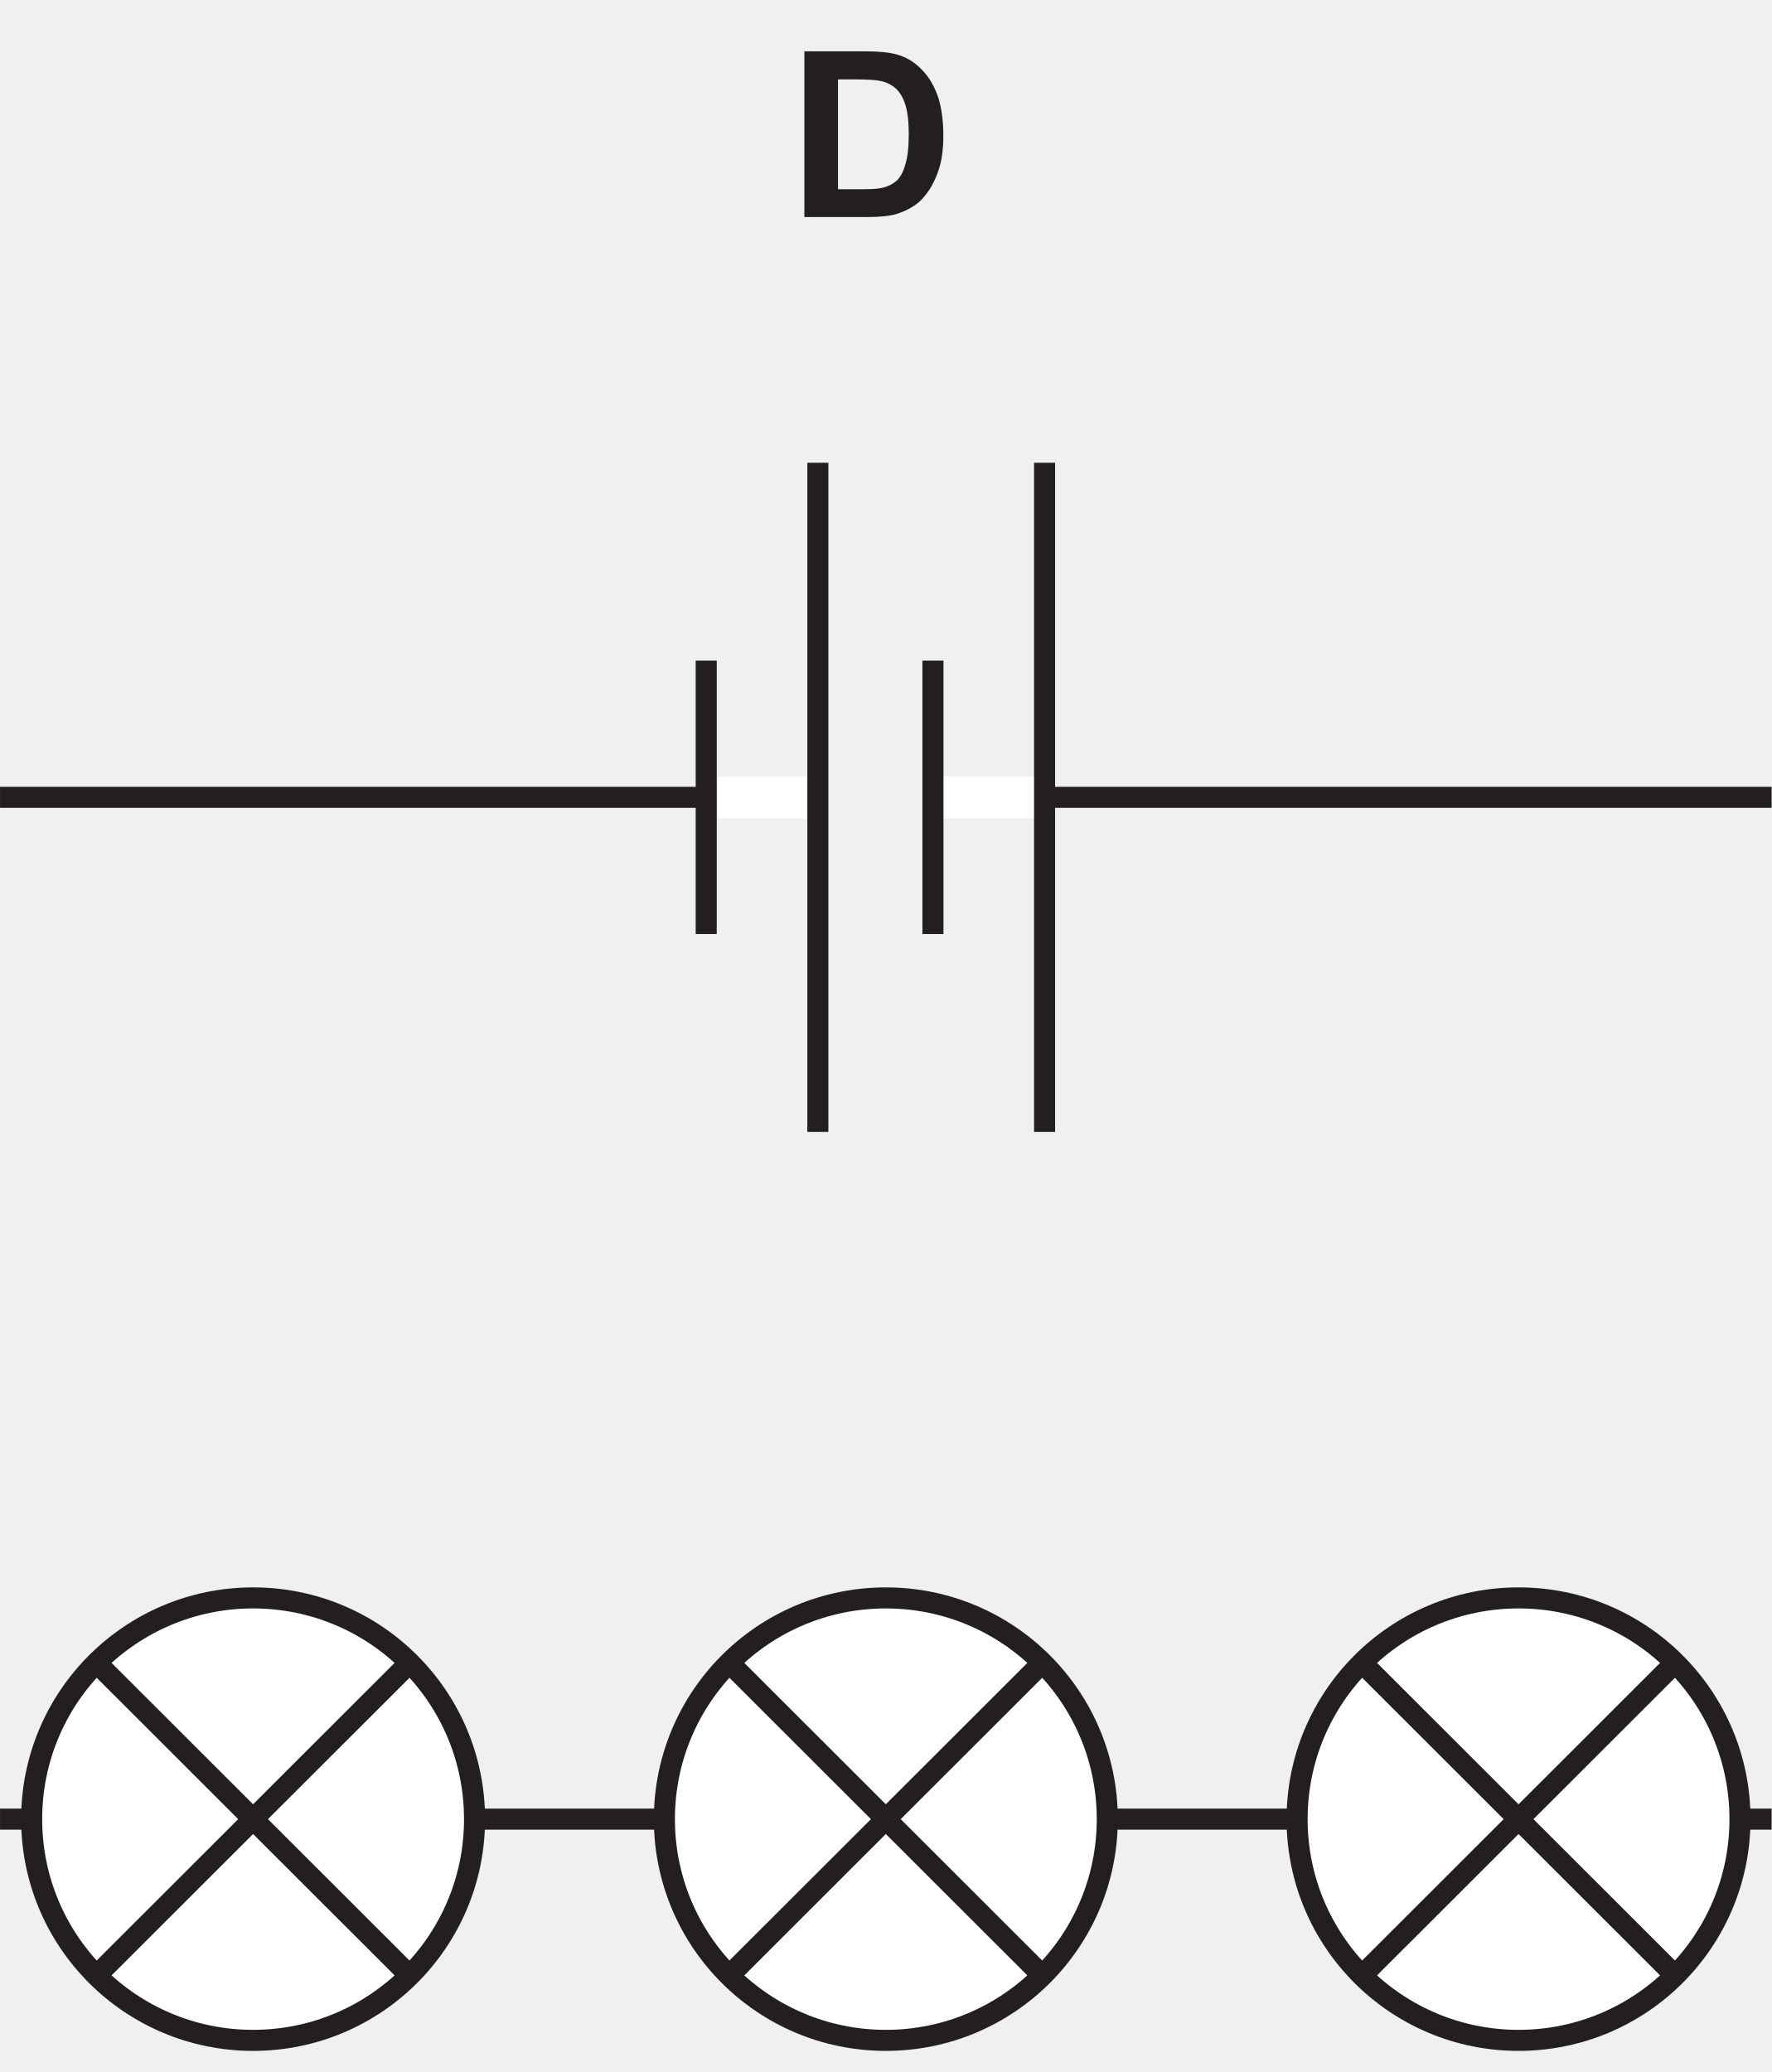
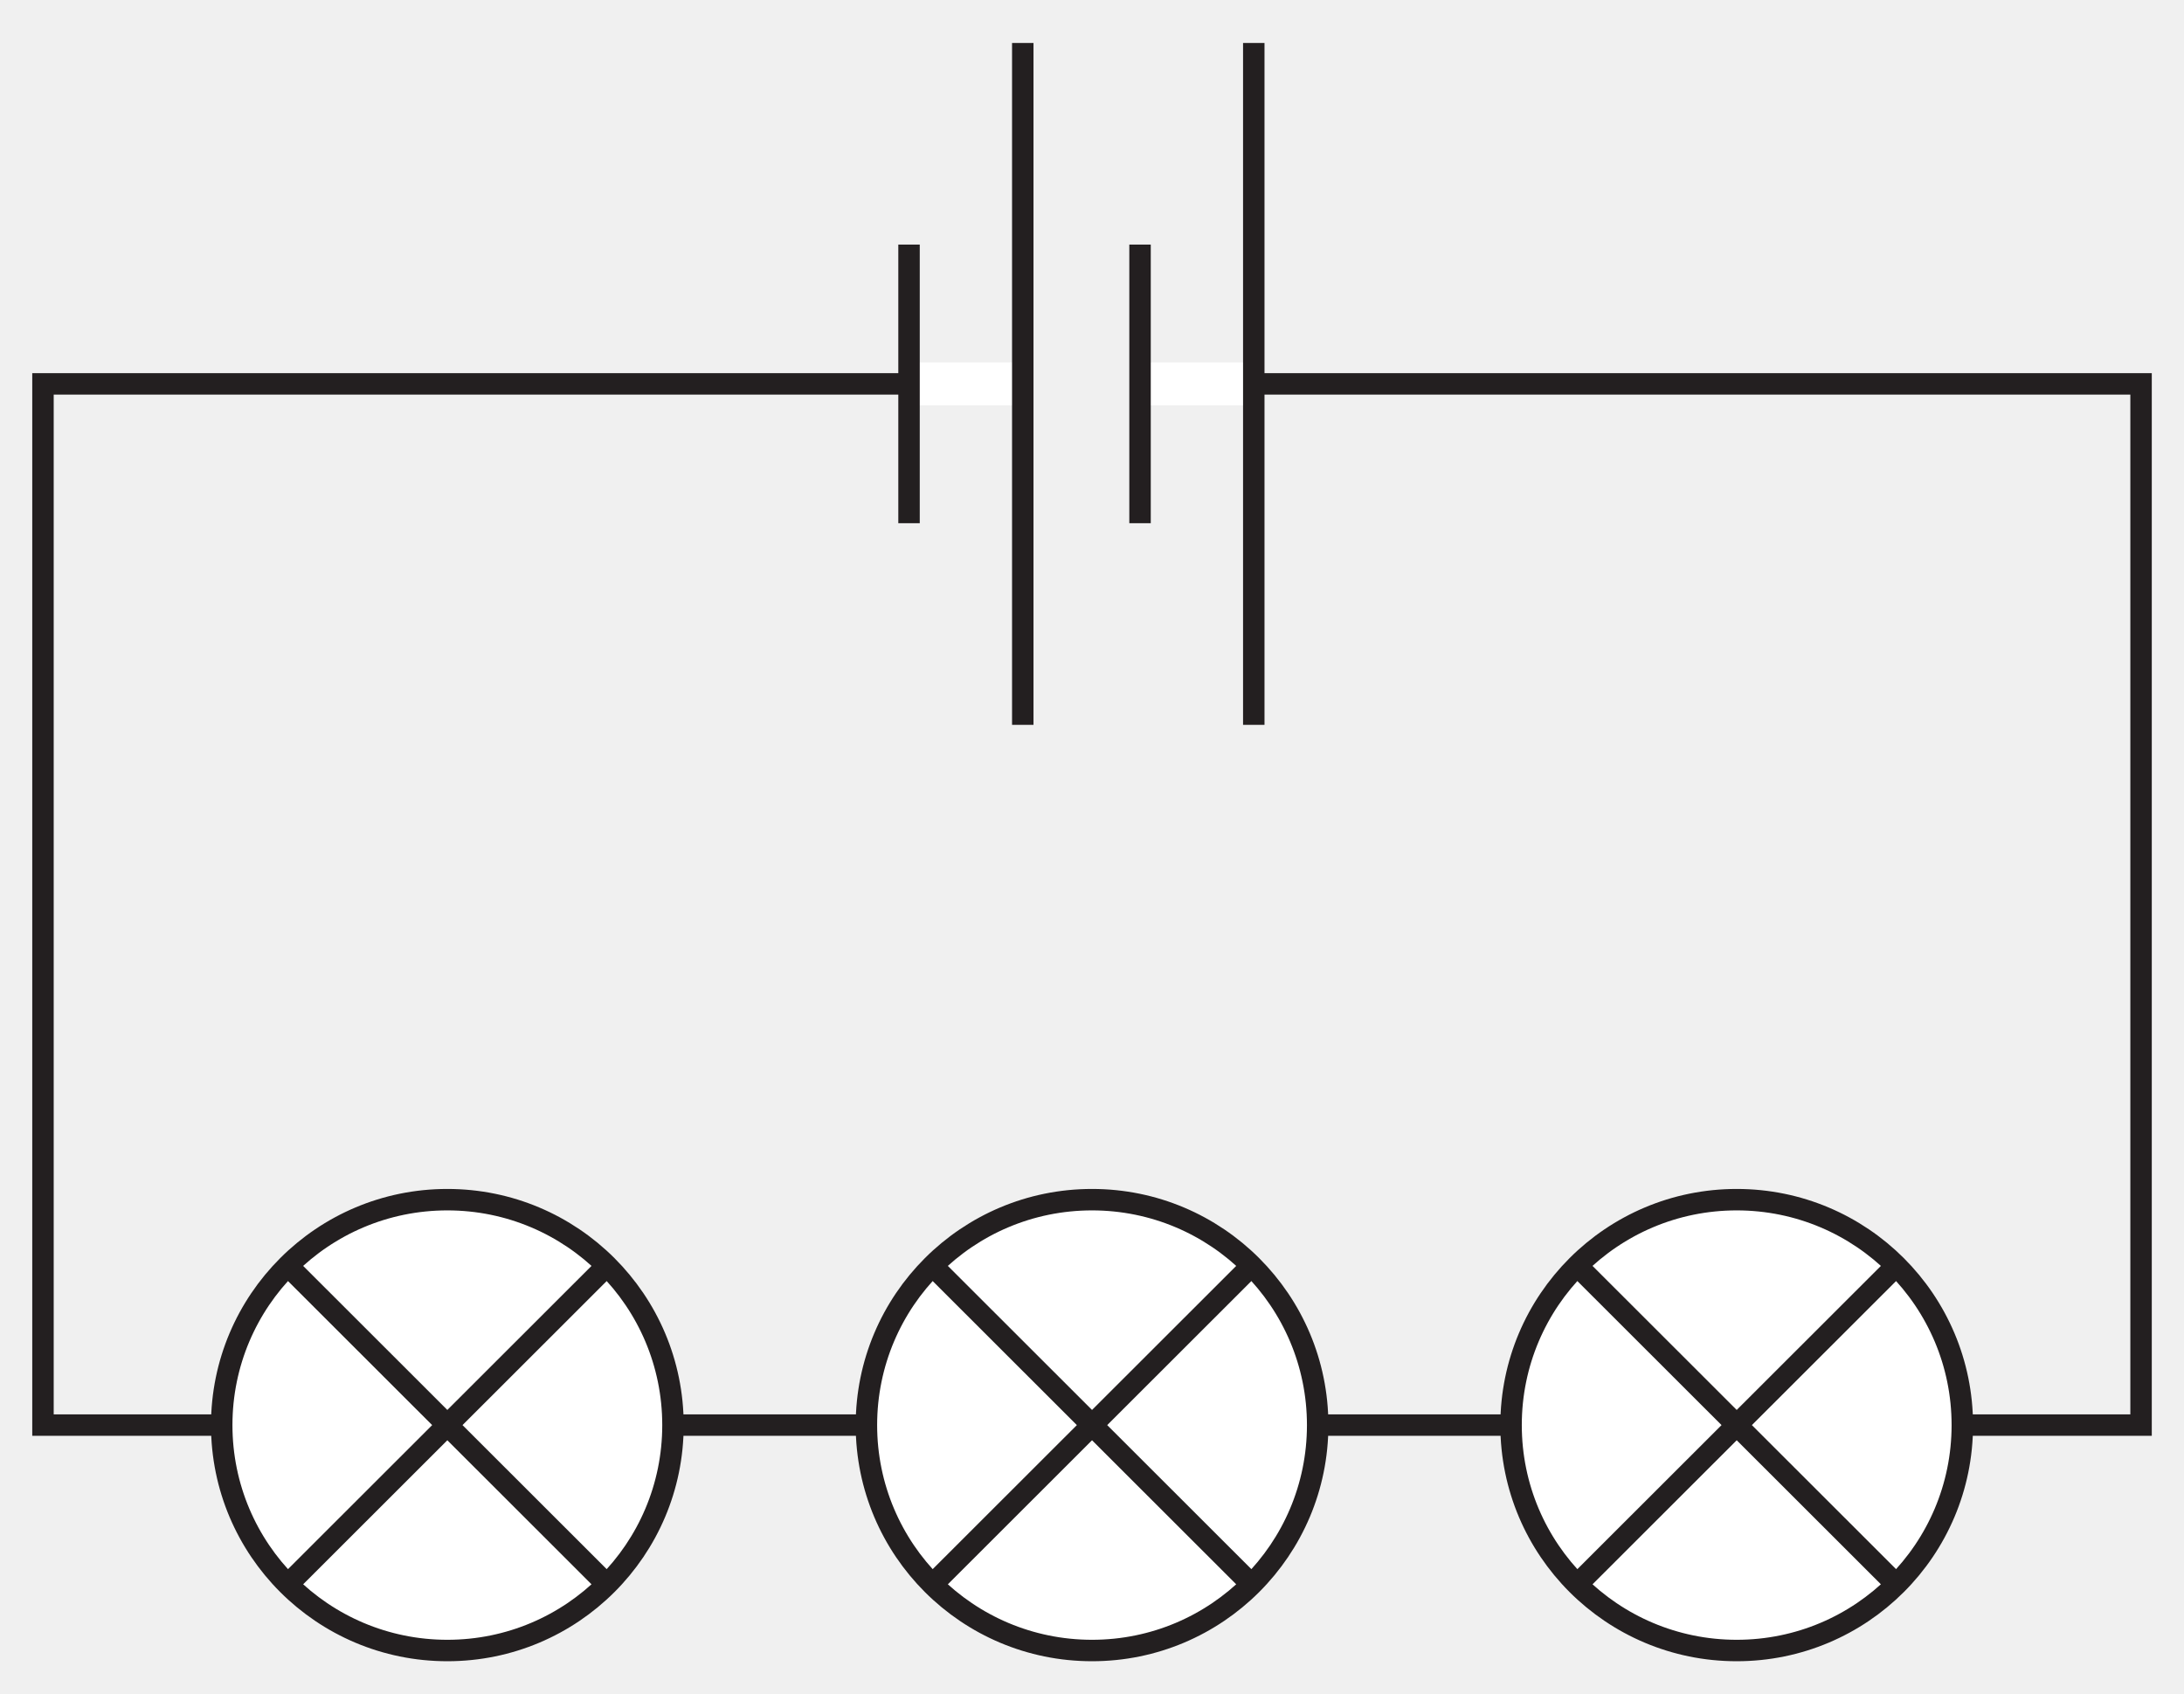
- <svg xmlns="http://www.w3.org/2000/svg" xmlns:xlink="http://www.w3.org/1999/xlink" data-id="0625_2019FM_12_q30_optD" data-width-mm="29.63" data-height-mm="34.66" data-measure="false" data-source="0625/12 FM 2019 p12" version="1.1" width="83.998" height="98.244" viewBox="0 0 83.998 98.244">
+ <svg xmlns="http://www.w3.org/2000/svg" data-id="0625_2019FM_12_q30_optD" data-width-mm="35.85" data-height-mm="27.8" data-measure="false" data-source="0625/12 FM 2019 p12" version="1.1" width="101.633" height="78.803" viewBox="0 0 101.633 78.803">
  <defs>
    <clipPath id="clip_1">
-       <path transform="matrix(1,0,0,-1,-430.024,397.381)" d="M430.025 299.136H514.024V397.381H430.025Z" />
+       <path transform="matrix(1,0,0,-1,-421.207,377.440)" d="M421.207 298.637H522.841V377.440H421.207Z" />
    </clipPath>
    <clipPath id="clip_2">
-       <path transform="matrix(1,0,0,-1,-430.024,397.381)" d="M0 0H595V842H0Z" />
+       <path transform="matrix(1,0,0,-1,-421.207,377.440)" d="M0 0H595V842H0Z" />
    </clipPath>
    <clipPath id="clip_3">
-       <path transform="matrix(1,0,0,-1,-430.024,397.381)" d="M230.895 540.839H203.056C201.388 540.839 200.035 542.191 200.035 543.86V552.662C200.035 554.33 201.388 555.682 203.056 555.682H230.895" />
+       <path transform="matrix(1,0,0,-1,-421.207,377.440)" d="M230.895 540.839H203.056C201.388 540.839 200.035 542.191 200.035 543.86V552.662C200.035 554.33 201.388 555.682 203.056 555.682H230.895" />
    </clipPath>
    <clipPath id="clip_4">
-       <path transform="matrix(1,0,0,-1,-430.024,397.381)" d="M230.895 555.682H241.748C243.416 555.682 244.767 554.33 244.767 552.662V543.86C244.767 542.191 243.416 540.839 241.748 540.839H230.895" />
+       <path transform="matrix(1,0,0,-1,-421.207,377.440)" d="M230.895 555.682H241.748C243.416 555.682 244.767 554.33 244.767 552.662V543.86C244.767 542.191 243.416 540.839 241.748 540.839H230.895" />
    </clipPath>
    <clipPath id="clip_5">
-       <path transform="matrix(1,0,0,-1,-430.024,397.381)" d="M297.022 540.839H269.184C267.516 540.839 266.163 542.191 266.163 543.86V552.662C266.163 554.33 267.516 555.682 269.184 555.682H297.022" />
+       <path transform="matrix(1,0,0,-1,-421.207,377.440)" d="M297.022 540.839H269.184C267.516 540.839 266.163 542.191 266.163 543.86V552.662C266.163 554.33 267.516 555.682 269.184 555.682H297.022" />
    </clipPath>
    <clipPath id="clip_6">
-       <path transform="matrix(1,0,0,-1,-430.024,397.381)" d="M297.022 555.682H307.876C309.544 555.682 310.896 554.33 310.896 552.662V543.86C310.896 542.191 309.544 540.839 307.876 540.839H297.022" />
+       <path transform="matrix(1,0,0,-1,-421.207,377.440)" d="M297.022 555.682H307.876C309.544 555.682 310.896 554.33 310.896 552.662V543.86C310.896 542.191 309.544 540.839 307.876 540.839H297.022" />
    </clipPath>
    <clipPath id="clip_7">
-       <path transform="matrix(1,0,0,-1,-430.024,397.381)" d="M187.74 435.02H406.820V558.843H187.74Z" />
+       <path transform="matrix(1,0,0,-1,-421.207,377.440)" d="M187.74 435.02H406.820V558.843H187.74Z" />
    </clipPath>
    <clipPath id="clip_8">
-       <path transform="matrix(1,0,0,-1,-430.024,397.381)" d="M187.74 435.02H406.820V558.843H187.74Z" />
+       <path transform="matrix(1,0,0,-1,-421.207,377.440)" d="M187.74 435.02H406.820V558.843H187.74Z" />
    </clipPath>
    <clipPath id="clip_9">
-       <path transform="matrix(1,0,0,-1,-430.024,397.381)" d="M187.74 435.02H406.820V558.843H187.74Z" />
+       <path transform="matrix(1,0,0,-1,-421.207,377.440)" d="M187.74 435.02H406.820V558.843H187.74Z" />
    </clipPath>
    <clipPath id="clip_10">
-       <path transform="matrix(1,0,0,-1,-430.024,397.381)" d="M73.259 257.18H521.342V396.517H73.259Z" />
+       <path transform="matrix(1,0,0,-1,-421.207,377.440)" d="M73.259 257.18H521.342V396.517H73.259Z" />
    </clipPath>
    <clipPath id="clip_11">
-       <path transform="matrix(1,0,0,-1,-430.024,397.381)" d="M73.259 257.18H521.342V396.517H73.259Z" />
+       <path transform="matrix(1,0,0,-1,-421.207,377.440)" d="M73.259 257.18H521.342V396.517H73.259Z" />
    </clipPath>
-     <path id="font_12_10" d="M.072 0H.343C.397 0 .439 .004 .472 .014 .514 .028 .548 .047 .573 .071 .606 .104 .631 .146 .649 .198 .664 .240 .671 .291 .671 .350 .671 .417 .663 .474 .648 .519 .632 .565 .610 .604 .579 .635 .549 .667 .514 .689 .472 .701 .440 .710 .395 .715 .336 .715H.072V0M.282 .594C.340 .594 .380 .592 .400 .587 .427 .582 .449 .570 .467 .554 .485 .537 .498 .514 .507 .485 .517 .455 .522 .412 .522 .357 .522 .301 .517 .258 .507 .226 .498 .194 .485 .171 .470 .157 .454 .143 .435 .133 .412 .127 .394 .122 .365 .120 .325 .120H.217V.594H.282Z" />
+     <clipPath id="clip_12">
+       <path transform="matrix(1,0,0,-1,-421.207,377.440)" d="M73.259 257.18H521.342V396.517H73.259Z" />
+     </clipPath>
    <clipPath id="clip_13">
-       <path transform="matrix(1,0,0,-1,-430.024,397.381)" d="M73.259 257.18H521.342V396.517H73.259Z" />
+       <path transform="matrix(1,0,0,-1,-421.207,377.440)" d="M50.22 93.259H544.703V180.536H50.22Z" />
    </clipPath>
    <clipPath id="clip_14">
-       <path transform="matrix(1,0,0,-1,-430.024,397.381)" d="M50.22 93.259H544.703V180.536H50.22Z" />
+       <path transform="matrix(1,0,0,-1,-421.207,377.440)" d="M50.22 93.259H544.703V180.536H50.22Z" />
    </clipPath>
    <clipPath id="clip_15">
-       <path transform="matrix(1,0,0,-1,-430.024,397.381)" d="M50.22 93.259H544.703V180.536H50.22Z" />
+       <path transform="matrix(1,0,0,-1,-421.207,377.440)" d="M50.22 93.259H544.703V180.536H50.22Z" />
    </clipPath>
    <clipPath id="clip_16">
-       <path transform="matrix(1,0,0,-1,-430.024,397.381)" d="M50.22 93.259H544.703V180.536H50.22Z" />
-     </clipPath>
-     <clipPath id="clip_17">
-       <path transform="matrix(1,0,0,-1,-430.024,397.381)" d="M50.22 93.259H544.703V180.536H50.22Z" />
+       <path transform="matrix(1,0,0,-1,-421.207,377.440)" d="M50.22 93.259H544.703V180.536H50.22Z" />
    </clipPath>
  </defs>
  <g clip-path="url(#clip_1)">
    <g clip-path="url(#clip_2)">
      <g clip-path="url(#clip_3)" />
      <g clip-path="url(#clip_4)" />
      <g clip-path="url(#clip_5)" />
      <g clip-path="url(#clip_6)" />
      <g clip-path="url(#clip_7)" />
      <g clip-path="url(#clip_8)" />
      <g clip-path="url(#clip_9)" />
      <g clip-path="url(#clip_10)" />
-       <path transform="matrix(1,0,0,-1,-430.024,397.381)" stroke-width=".998" stroke-linecap="butt" stroke-miterlimit="4" stroke-linejoin="miter" fill="none" stroke="#231f20" d="M75.723 317.121V281.154H119.539V317.121" />
-       <path transform="matrix(1,0,0,-1,-430.024,397.381)" stroke-width=".998" stroke-linecap="butt" stroke-miterlimit="4" stroke-linejoin="miter" fill="none" stroke="#231f20" d="M196.217 317.121V281.154H277.852V317.121" />
-       <path transform="matrix(1,0,0,-1,-430.024,397.381)" stroke-width=".998" stroke-linecap="butt" stroke-miterlimit="4" stroke-linejoin="miter" fill="none" stroke="#231f20" d="M361.891 359.576H394.347V268.169H314.713V359.576H345.849" />
+       <path transform="matrix(1,0,0,-1,-421.207,377.440)" stroke-width=".998" stroke-linecap="butt" stroke-miterlimit="4" stroke-linejoin="miter" fill="none" stroke="#231f20" d="M75.723 317.121V281.154H119.539V317.121" />
+       <path transform="matrix(1,0,0,-1,-421.207,377.440)" stroke-width=".998" stroke-linecap="butt" stroke-miterlimit="4" stroke-linejoin="miter" fill="none" stroke="#231f20" d="M196.217 317.121V281.154H277.852V317.121" />
+       <path transform="matrix(1,0,0,-1,-421.207,377.440)" stroke-width=".998" stroke-linecap="butt" stroke-miterlimit="4" stroke-linejoin="miter" fill="none" stroke="#231f20" d="M361.891 359.576H394.347V268.169H314.713V359.576H345.849" />
      <g clip-path="url(#clip_11)">
-         <path transform="matrix(1,0,0,-1,-430.024,397.381)" stroke-width=".998" stroke-linecap="butt" stroke-miterlimit="4" stroke-linejoin="miter" fill="none" stroke="#231f20" d="M479.552 359.576H520.842V311.126H423.207V359.576H463.509" />
+         <path transform="matrix(1,0,0,-1,-421.207,377.440)" stroke-width=".998" stroke-linecap="butt" stroke-miterlimit="4" stroke-linejoin="miter" fill="none" stroke="#231f20" d="M479.552 359.576H520.842V311.126H423.207V359.576H463.509" />
      </g>
-       <path transform="matrix(1,0,0,-1,-430.024,397.381)" d="M482.525 311.126C482.525 305.332 477.823 300.637 472.025 300.637 466.226 300.637 461.526 305.332 461.526 311.126 461.526 316.919 466.226 321.616 472.025 321.616 477.823 321.616 482.525 316.919 482.525 311.126" fill="#ffffff" />
-       <path transform="matrix(1,0,0,-1,-430.024,397.381)" stroke-width=".998" stroke-linecap="butt" stroke-miterlimit="4" stroke-linejoin="miter" fill="none" stroke="#231f20" d="M482.525 311.126C482.525 305.332 477.823 300.637 472.025 300.637 466.226 300.637 461.526 305.332 461.526 311.126 461.526 316.919 466.226 321.616 472.025 321.616 477.823 321.616 482.525 316.919 482.525 311.126ZM464.838 303.946 479.212 318.306M479.212 303.946 464.838 318.306" />
-       <use data-text="D" xlink:href="#font_12_10" transform="matrix(10.999,0,0,-10.989,37.347,10.291)" fill="#231f20" />
-       <path transform="matrix(1,0,0,-1,-430.024,397.381)" stroke-width=".5" stroke-linecap="butt" stroke-miterlimit="4" stroke-linejoin="miter" fill="none" stroke="#231f20" d="M316.926 296.14C316.926 294.923 315.935 293.932 314.713 293.932 313.492 293.932 312.5 294.923 312.5 296.14 312.5 297.361 313.492 298.351 314.713 298.351 315.935 298.351 316.926 297.361 316.926 296.14Z" />
-       <path transform="matrix(1,0,0,-1,-430.024,397.381)" stroke-width=".5" stroke-linecap="butt" stroke-miterlimit="4" stroke-linejoin="miter" fill="none" stroke="#231f20" d="M396.56 296.14C396.56 294.923 395.57 293.932 394.347 293.932 393.126 293.932 392.134 294.923 392.134 296.14 392.134 297.361 393.126 298.351 394.347 298.351 395.57 298.351 396.56 297.361 396.56 296.14Z" />
-       <path transform="matrix(1,0,0,-1,-430.024,397.381)" d="M365.029 296.141C365.029 290.348 360.328 285.651 354.529 285.651 348.731 285.651 344.03 290.348 344.03 296.141 344.03 301.935 348.731 306.631 354.529 306.631 360.328 306.631 365.029 301.935 365.029 296.141" fill="#ffffff" />
-       <path transform="matrix(1,0,0,-1,-430.024,397.381)" stroke-width=".998" stroke-linecap="butt" stroke-miterlimit="4" stroke-linejoin="miter" fill="none" stroke="#231f20" d="M365.029 296.141C365.029 290.348 360.328 285.651 354.529 285.651 348.731 285.651 344.03 290.348 344.03 296.141 344.03 301.935 348.731 306.631 354.529 306.631 360.328 306.631 365.029 301.935 365.029 296.141ZM347.343 288.962 361.717 303.322M361.717 288.962 347.343 303.322" />
+       <path transform="matrix(1,0,0,-1,-421.207,377.440)" d="M482.525 311.126C482.525 305.332 477.823 300.637 472.025 300.637 466.226 300.637 461.526 305.332 461.526 311.126 461.526 316.919 466.226 321.616 472.025 321.616 477.823 321.616 482.525 316.919 482.525 311.126" fill="#ffffff" />
+       <path transform="matrix(1,0,0,-1,-421.207,377.440)" stroke-width=".998" stroke-linecap="butt" stroke-miterlimit="4" stroke-linejoin="miter" fill="none" stroke="#231f20" d="M482.525 311.126C482.525 305.332 477.823 300.637 472.025 300.637 466.226 300.637 461.526 305.332 461.526 311.126 461.526 316.919 466.226 321.616 472.025 321.616 477.823 321.616 482.525 316.919 482.525 311.126ZM464.838 303.946 479.212 318.306M479.212 303.946 464.838 318.306" />
+       <path transform="matrix(1,0,0,-1,-421.207,377.440)" d="M316.926 296.14C316.926 294.923 315.935 293.932 314.713 293.932 313.492 293.932 312.5 294.923 312.5 296.14 312.5 297.361 313.492 298.351 314.713 298.351 315.935 298.351 316.926 297.361 316.926 296.14" fill="#231f20" />
+       <path transform="matrix(1,0,0,-1,-421.207,377.440)" stroke-width=".5" stroke-linecap="butt" stroke-miterlimit="4" stroke-linejoin="miter" fill="none" stroke="#231f20" d="M316.926 296.14C316.926 294.923 315.935 293.932 314.713 293.932 313.492 293.932 312.5 294.923 312.5 296.14 312.5 297.361 313.492 298.351 314.713 298.351 315.935 298.351 316.926 297.361 316.926 296.14Z" />
+       <path transform="matrix(1,0,0,-1,-421.207,377.440)" d="M396.56 296.14C396.56 294.923 395.57 293.932 394.347 293.932 393.126 293.932 392.134 294.923 392.134 296.14 392.134 297.361 393.126 298.351 394.347 298.351 395.57 298.351 396.56 297.361 396.56 296.14" fill="#231f20" />
+       <path transform="matrix(1,0,0,-1,-421.207,377.440)" stroke-width=".5" stroke-linecap="butt" stroke-miterlimit="4" stroke-linejoin="miter" fill="none" stroke="#231f20" d="M396.56 296.14C396.56 294.923 395.57 293.932 394.347 293.932 393.126 293.932 392.134 294.923 392.134 296.14 392.134 297.361 393.126 298.351 394.347 298.351 395.57 298.351 396.56 297.361 396.56 296.14Z" />
+       <path transform="matrix(1,0,0,-1,-421.207,377.440)" d="M365.029 296.141C365.029 290.348 360.328 285.651 354.529 285.651 348.731 285.651 344.03 290.348 344.03 296.141 344.03 301.935 348.731 306.631 354.529 306.631 360.328 306.631 365.029 301.935 365.029 296.141" fill="#ffffff" />
+       <path transform="matrix(1,0,0,-1,-421.207,377.440)" stroke-width=".998" stroke-linecap="butt" stroke-miterlimit="4" stroke-linejoin="miter" fill="none" stroke="#231f20" d="M365.029 296.141C365.029 290.348 360.328 285.651 354.529 285.651 348.731 285.651 344.03 290.348 344.03 296.141 344.03 301.935 348.731 306.631 354.529 306.631 360.328 306.631 365.029 301.935 365.029 296.141ZM347.343 288.962 361.717 303.322M361.717 288.962 347.343 303.322" />
+       <g clip-path="url(#clip_12)" />
+       <path transform="matrix(1,0,0,-1,-421.207,377.440)" d="M452.524 311.126C452.524 305.332 447.822 300.637 442.025 300.637 436.226 300.637 431.525 305.332 431.525 311.126 431.525 316.919 436.226 321.616 442.025 321.616 447.822 321.616 452.524 316.919 452.524 311.126" fill="#ffffff" />
+       <path transform="matrix(1,0,0,-1,-421.207,377.440)" stroke-width=".998" stroke-linecap="butt" stroke-miterlimit="4" stroke-linejoin="miter" fill="none" stroke="#231f20" d="M452.524 311.126C452.524 305.332 447.822 300.637 442.025 300.637 436.226 300.637 431.525 305.332 431.525 311.126 431.525 316.919 436.226 321.616 442.025 321.616 447.822 321.616 452.524 316.919 452.524 311.126ZM434.837 303.946 449.211 318.306M449.211 303.946 434.837 318.306" />
+       <path transform="matrix(1,0,0,-1,-421.207,377.440)" d="M512.524 311.126C512.524 305.332 507.824 300.637 502.025 300.637 496.227 300.637 491.525 305.332 491.525 311.126 491.525 316.919 496.227 321.616 502.025 321.616 507.824 321.616 512.524 316.919 512.524 311.126" fill="#ffffff" />
+       <path transform="matrix(1,0,0,-1,-421.207,377.440)" stroke-width=".998" stroke-linecap="butt" stroke-miterlimit="4" stroke-linejoin="miter" fill="none" stroke="#231f20" d="M512.524 311.126C512.524 305.332 507.824 300.637 502.025 300.637 496.227 300.637 491.525 305.332 491.525 311.126 491.525 316.919 496.227 321.616 502.025 321.616 507.824 321.616 512.524 316.919 512.524 311.126ZM494.838 303.946 509.213 318.306M509.213 303.946 494.838 318.306" />
+       <path transform="matrix(1,0,0,-1,-421.207,377.440)" stroke-width="1.998" stroke-linecap="butt" stroke-miterlimit="10" stroke-linejoin="miter" fill="none" stroke="#ffffff" d="M479.552 359.576H474.259" />
+       <path transform="matrix(1,0,0,-1,-421.207,377.440)" stroke-width=".998" stroke-linecap="butt" stroke-miterlimit="10" stroke-linejoin="miter" fill="none" stroke="#231f20" d="M479.552 343.711V375.440M474.259 353.094V366.059" />
+       <path transform="matrix(1,0,0,-1,-421.207,377.440)" stroke-width="1.998" stroke-linecap="butt" stroke-miterlimit="10" stroke-linejoin="miter" fill="none" stroke="#ffffff" d="M468.802 359.576H463.509" />
+       <path transform="matrix(1,0,0,-1,-421.207,377.440)" stroke-width=".998" stroke-linecap="butt" stroke-miterlimit="10" stroke-linejoin="miter" fill="none" stroke="#231f20" d="M468.802 343.711V375.440M463.509 353.094V366.059" />
      <g clip-path="url(#clip_13)" />
-       <path transform="matrix(1,0,0,-1,-430.024,397.381)" d="M452.524 311.126C452.524 305.332 447.822 300.637 442.025 300.637 436.226 300.637 431.525 305.332 431.525 311.126 431.525 316.919 436.226 321.616 442.025 321.616 447.822 321.616 452.524 316.919 452.524 311.126" fill="#ffffff" />
-       <path transform="matrix(1,0,0,-1,-430.024,397.381)" stroke-width=".998" stroke-linecap="butt" stroke-miterlimit="4" stroke-linejoin="miter" fill="none" stroke="#231f20" d="M452.524 311.126C452.524 305.332 447.822 300.637 442.025 300.637 436.226 300.637 431.525 305.332 431.525 311.126 431.525 316.919 436.226 321.616 442.025 321.616 447.822 321.616 452.524 316.919 452.524 311.126ZM434.837 303.946 449.211 318.306M449.211 303.946 434.837 318.306" />
-       <path transform="matrix(1,0,0,-1,-430.024,397.381)" d="M512.524 311.126C512.524 305.332 507.824 300.637 502.025 300.637 496.227 300.637 491.525 305.332 491.525 311.126 491.525 316.919 496.227 321.616 502.025 321.616 507.824 321.616 512.524 316.919 512.524 311.126" fill="#ffffff" />
-       <path transform="matrix(1,0,0,-1,-430.024,397.381)" stroke-width=".998" stroke-linecap="butt" stroke-miterlimit="4" stroke-linejoin="miter" fill="none" stroke="#231f20" d="M512.524 311.126C512.524 305.332 507.824 300.637 502.025 300.637 496.227 300.637 491.525 305.332 491.525 311.126 491.525 316.919 496.227 321.616 502.025 321.616 507.824 321.616 512.524 316.919 512.524 311.126ZM494.838 303.946 509.213 318.306M509.213 303.946 494.838 318.306" />
-       <path transform="matrix(1,0,0,-1,-430.024,397.381)" stroke-width="1.998" stroke-linecap="butt" stroke-miterlimit="10" stroke-linejoin="miter" fill="none" stroke="#ffffff" d="M479.552 359.576H474.259" />
-       <path transform="matrix(1,0,0,-1,-430.024,397.381)" stroke-width=".998" stroke-linecap="butt" stroke-miterlimit="10" stroke-linejoin="miter" fill="none" stroke="#231f20" d="M479.552 343.711V375.440M474.259 353.094V366.059" />
-       <path transform="matrix(1,0,0,-1,-430.024,397.381)" stroke-width="1.998" stroke-linecap="butt" stroke-miterlimit="10" stroke-linejoin="miter" fill="none" stroke="#ffffff" d="M468.802 359.576H463.509" />
-       <path transform="matrix(1,0,0,-1,-430.024,397.381)" stroke-width=".998" stroke-linecap="butt" stroke-miterlimit="10" stroke-linejoin="miter" fill="none" stroke="#231f20" d="M468.802 343.711V375.440M463.509 353.094V366.059" />
      <g clip-path="url(#clip_14)" />
      <g clip-path="url(#clip_15)" />
      <g clip-path="url(#clip_16)" />
-       <g clip-path="url(#clip_17)" />
    </g>
  </g>
</svg>
